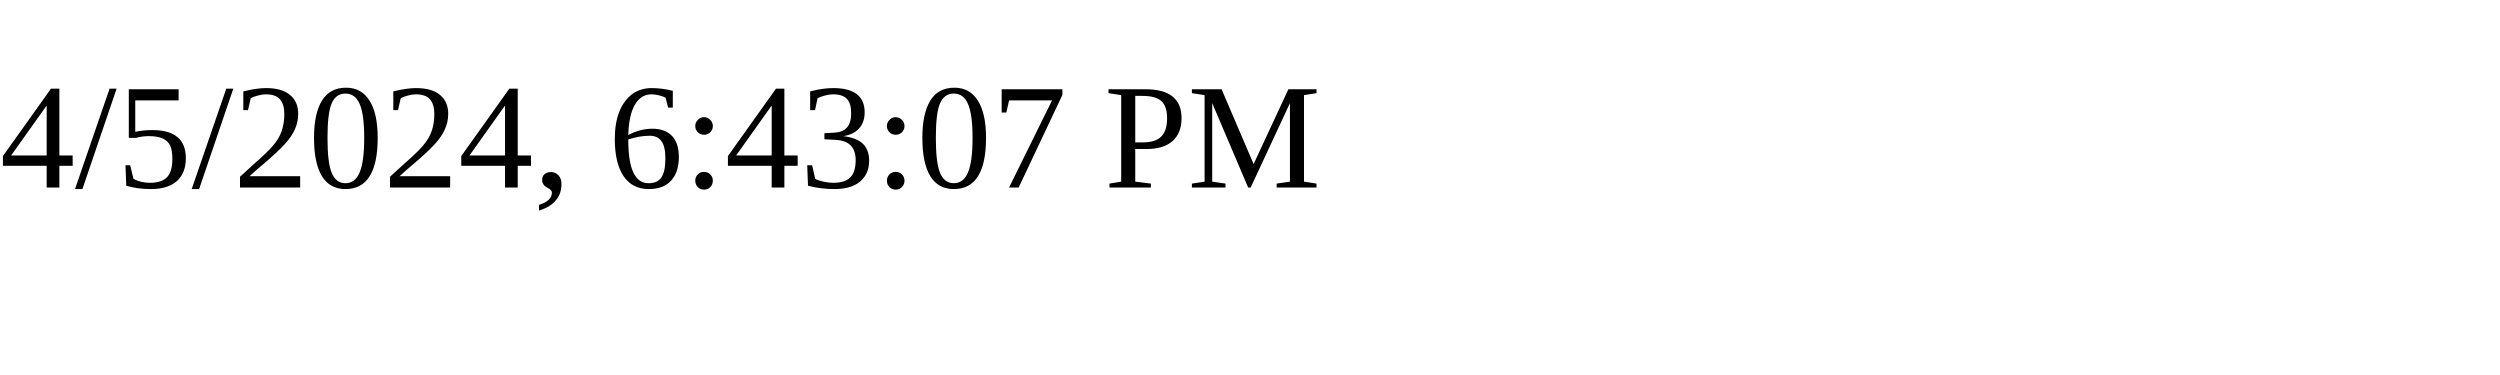
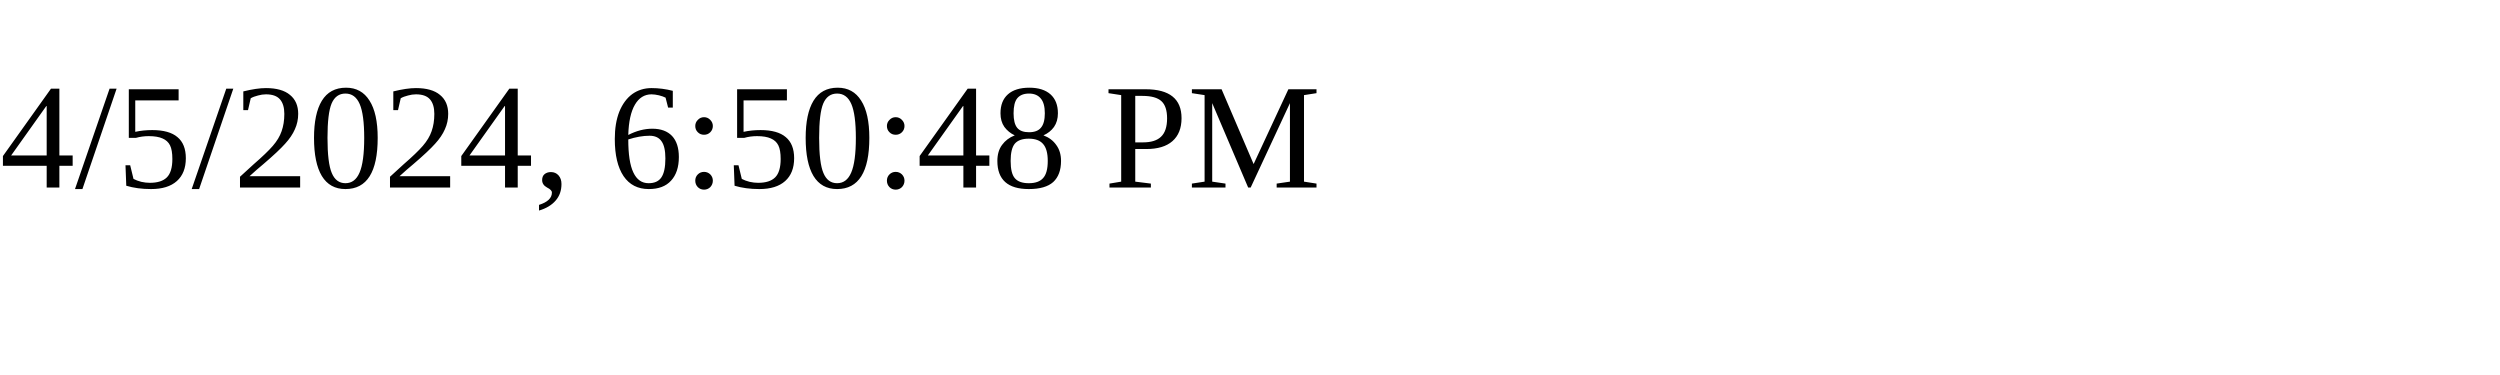
<svg xmlns="http://www.w3.org/2000/svg" height="30" width="200">
-   <text x="0" y="15">4/5/2024, 6:43:07 PM</text>
+   <text x="0" y="15">4/5/2024, 6:50:48 PM</text>
</svg>
